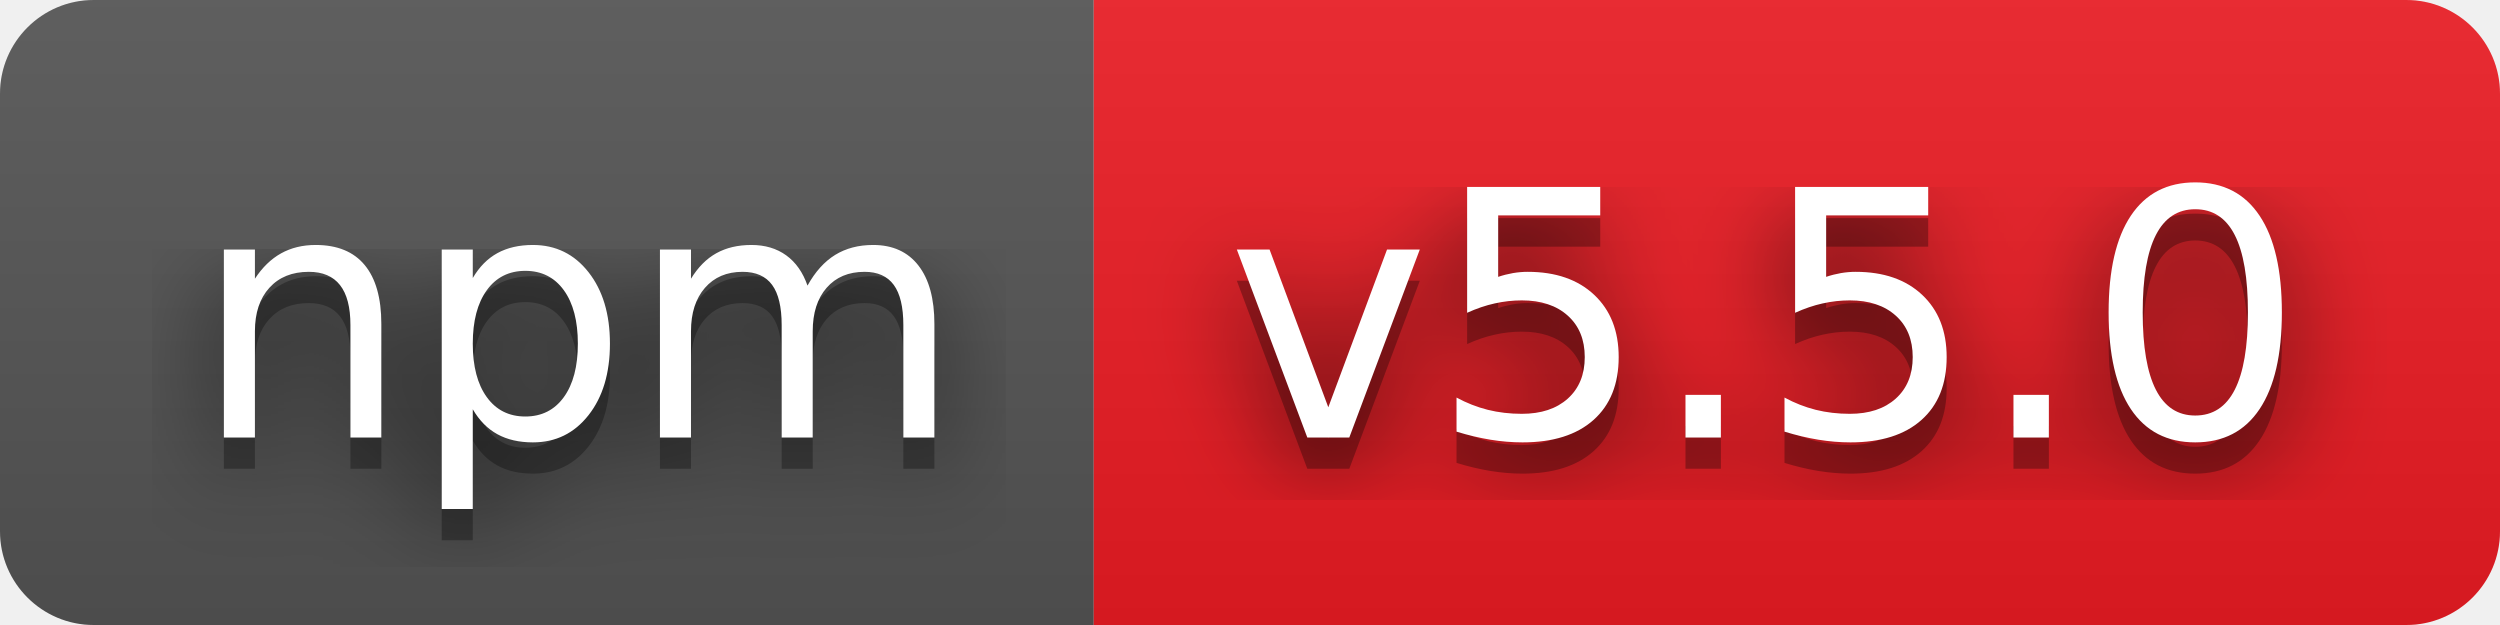
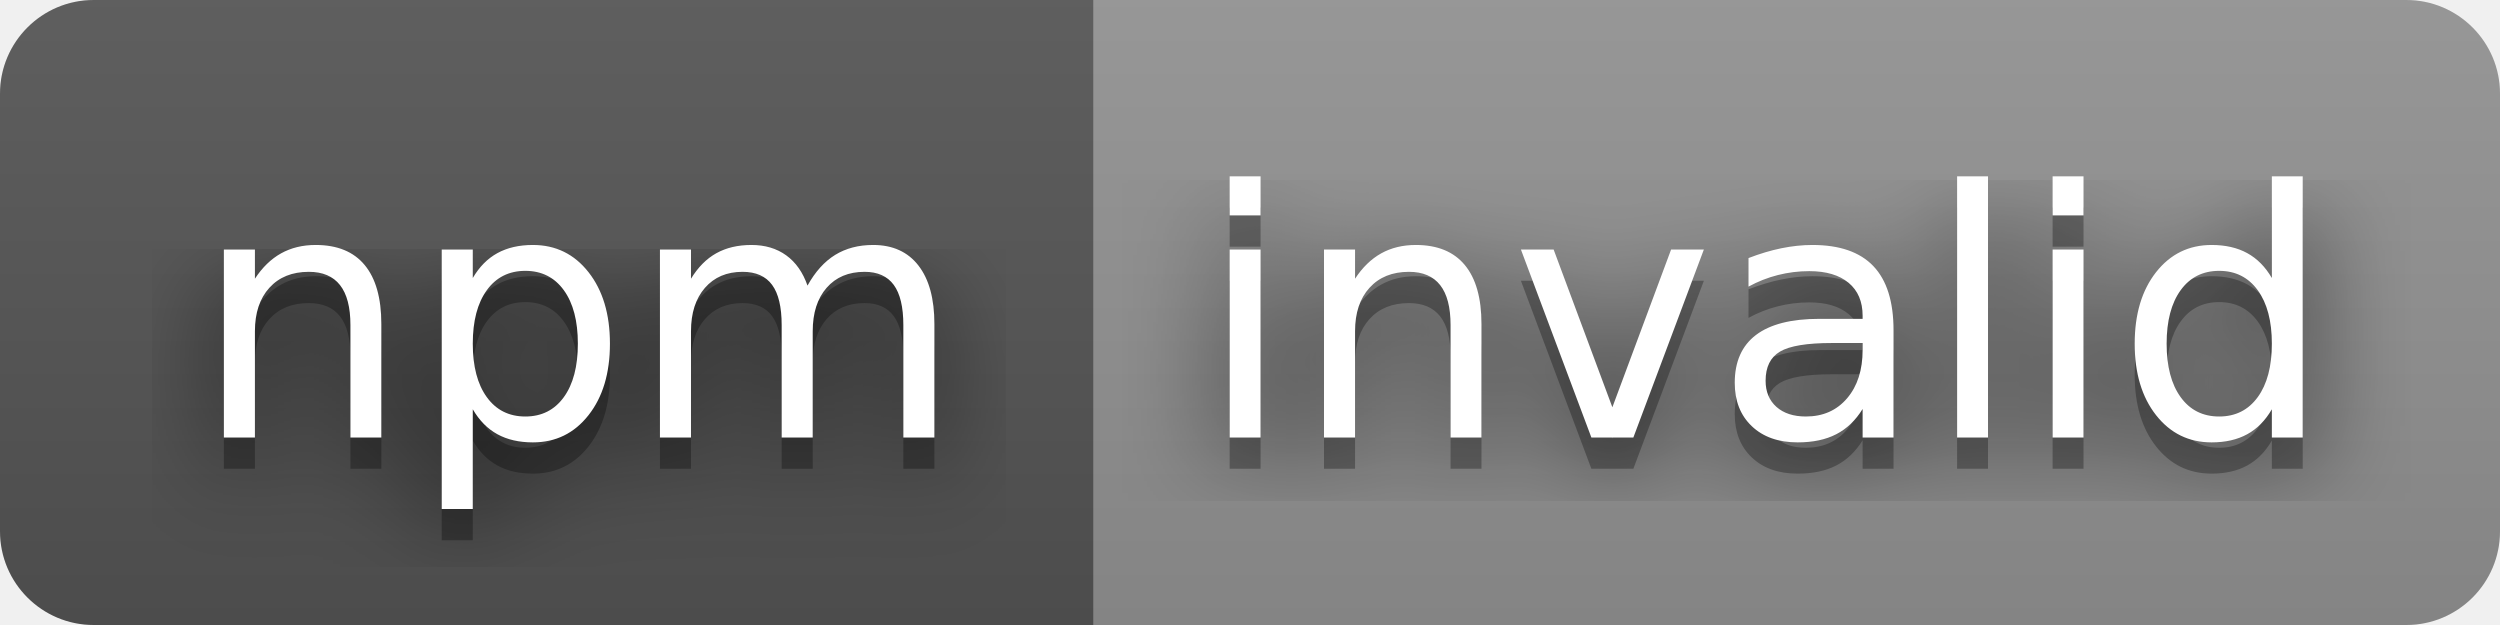
- <svg xmlns="http://www.w3.org/2000/svg" width="80" height="20" role="img" aria-label="npm: v5.5.0">
+ <svg xmlns="http://www.w3.org/2000/svg" width="80" height="20" role="img" aria-label="npm: invalid">
  <filter id="blur">
    <feGaussianBlur stdDeviation="16" />
  </filter>
  <linearGradient id="s" x2="0" y2="100%">
    <stop offset="0" stop-color="#bbb" stop-opacity=".1" />
    <stop offset="1" stop-opacity=".1" />
  </linearGradient>
  <clipPath id="r">
    <rect width="80" height="20" rx="3" />
  </clipPath>
  <g clip-path="url(#r)">
    <rect width="35" height="20" fill="#555" />
-     <rect x="35" width="45" height="20" fill="#ed1c24" />
+     <rect x="35" width="45" height="20" fill="#939393" />
    <rect width="80" height="20" fill="url(#s)" />
  </g>
  <g fill="#fff" text-anchor="middle" font-family="Verdana,Geneva,DejaVu Sans,sans-serif" text-rendering="geometricPrecision" font-size="110">
    <g transform="scale(.1)">
      <g aria-hidden="true" fill="#010101">
        <text x="185" y="150" fill-opacity=".8" filter="url(#blur)" textLength="250">npm</text>
        <text x="185" y="150" fill-opacity=".3" textLength="250">npm</text>
      </g>
      <text x="185" y="140" textLength="250">npm</text>
    </g>
    <g transform="scale(.1)">
      <g aria-hidden="true" fill="#010101">
-         <text x="565" y="150" fill-opacity=".8" filter="url(#blur)" textLength="350">v5.5.0</text>
-         <text x="565" y="150" fill-opacity=".3" textLength="350">v5.5.0</text>
+         <text x="565" y="150" fill-opacity=".8" filter="url(#blur)" textLength="350">invalid</text>
+         <text x="565" y="150" fill-opacity=".3" textLength="350">invalid</text>
      </g>
-       <text x="565" y="140" textLength="350">v5.5.0</text>
+       <text x="565" y="140" textLength="350">invalid</text>
    </g>
  </g>
</svg>
